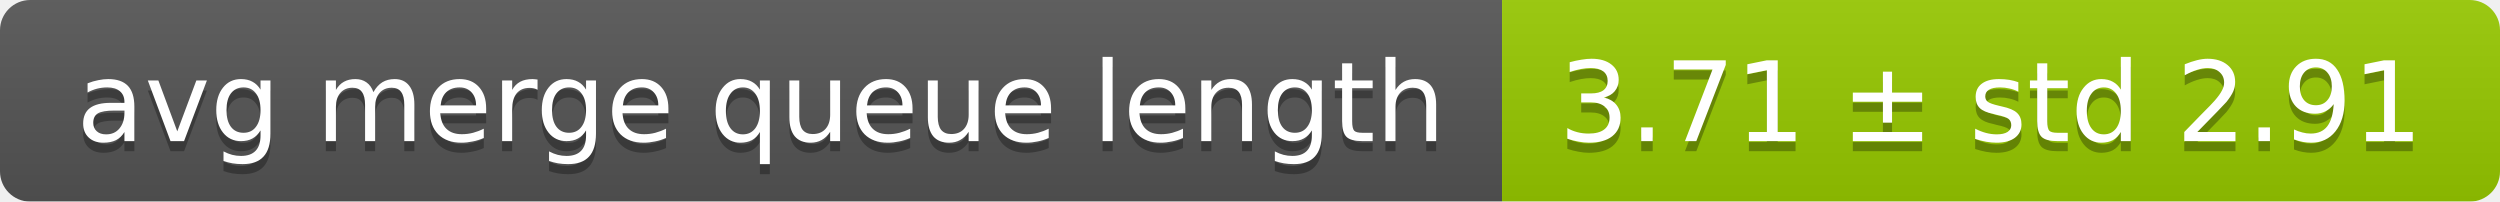
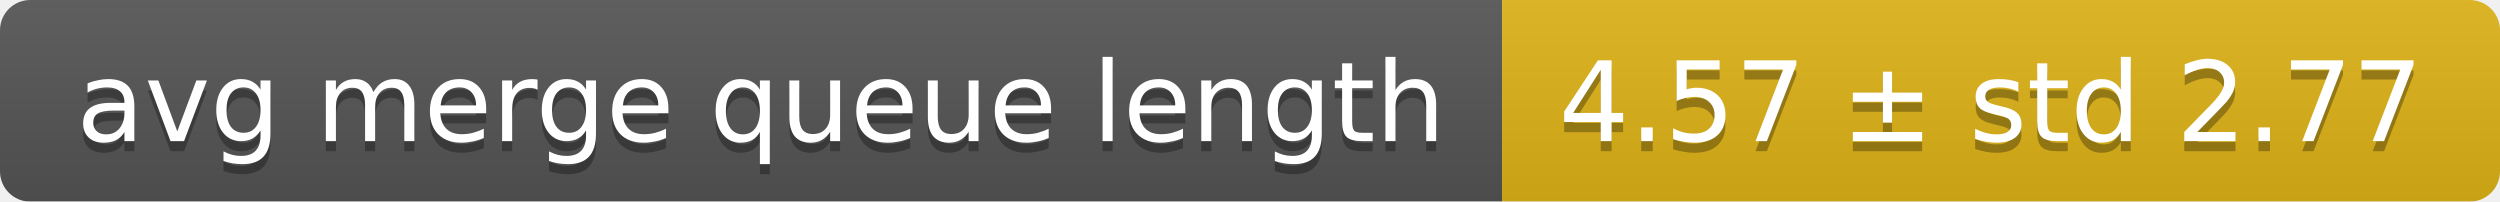
<svg xmlns="http://www.w3.org/2000/svg" width="248" height="20">
  <linearGradient id="smooth" x2="0" y2="100%">
    <stop offset="0" stop-color="#bbb" stop-opacity=".1" />
    <stop offset="1" stop-opacity=".1" />
  </linearGradient>
  <mask id="round">
    <rect width="248" height="20" rx="3" fill="#fff" />
  </mask>
  <g mask="url(#round)">
    <rect width="149" height="20" fill="#555" />
-     <rect x="149" width="99" height="20" fill="#97ca00" />
+     <rect x="149" width="99" height="20" fill="#dfb317" />
    <rect width="248" height="20" fill="url(#smooth)" />
  </g>
  <g fill="#fff" text-anchor="middle" font-family="DejaVu Sans,Verdana,Geneva,sans-serif" font-size="11">
    <text x="75.5" y="15" fill="#010101" fill-opacity=".3">avg merge queue length</text>
    <text x="75.5" y="14">avg merge queue length</text>
-     <text x="197.5" y="15" fill="#010101" fill-opacity=".3">3.71 ± std 2.91</text>
-     <text x="197.5" y="14">3.71 ± std 2.91</text>
+     <text x="197.5" y="15" fill="#010101" fill-opacity=".3">4.57 ± std 2.77</text>
+     <text x="197.5" y="14">4.57 ± std 2.77</text>
  </g>
</svg>
